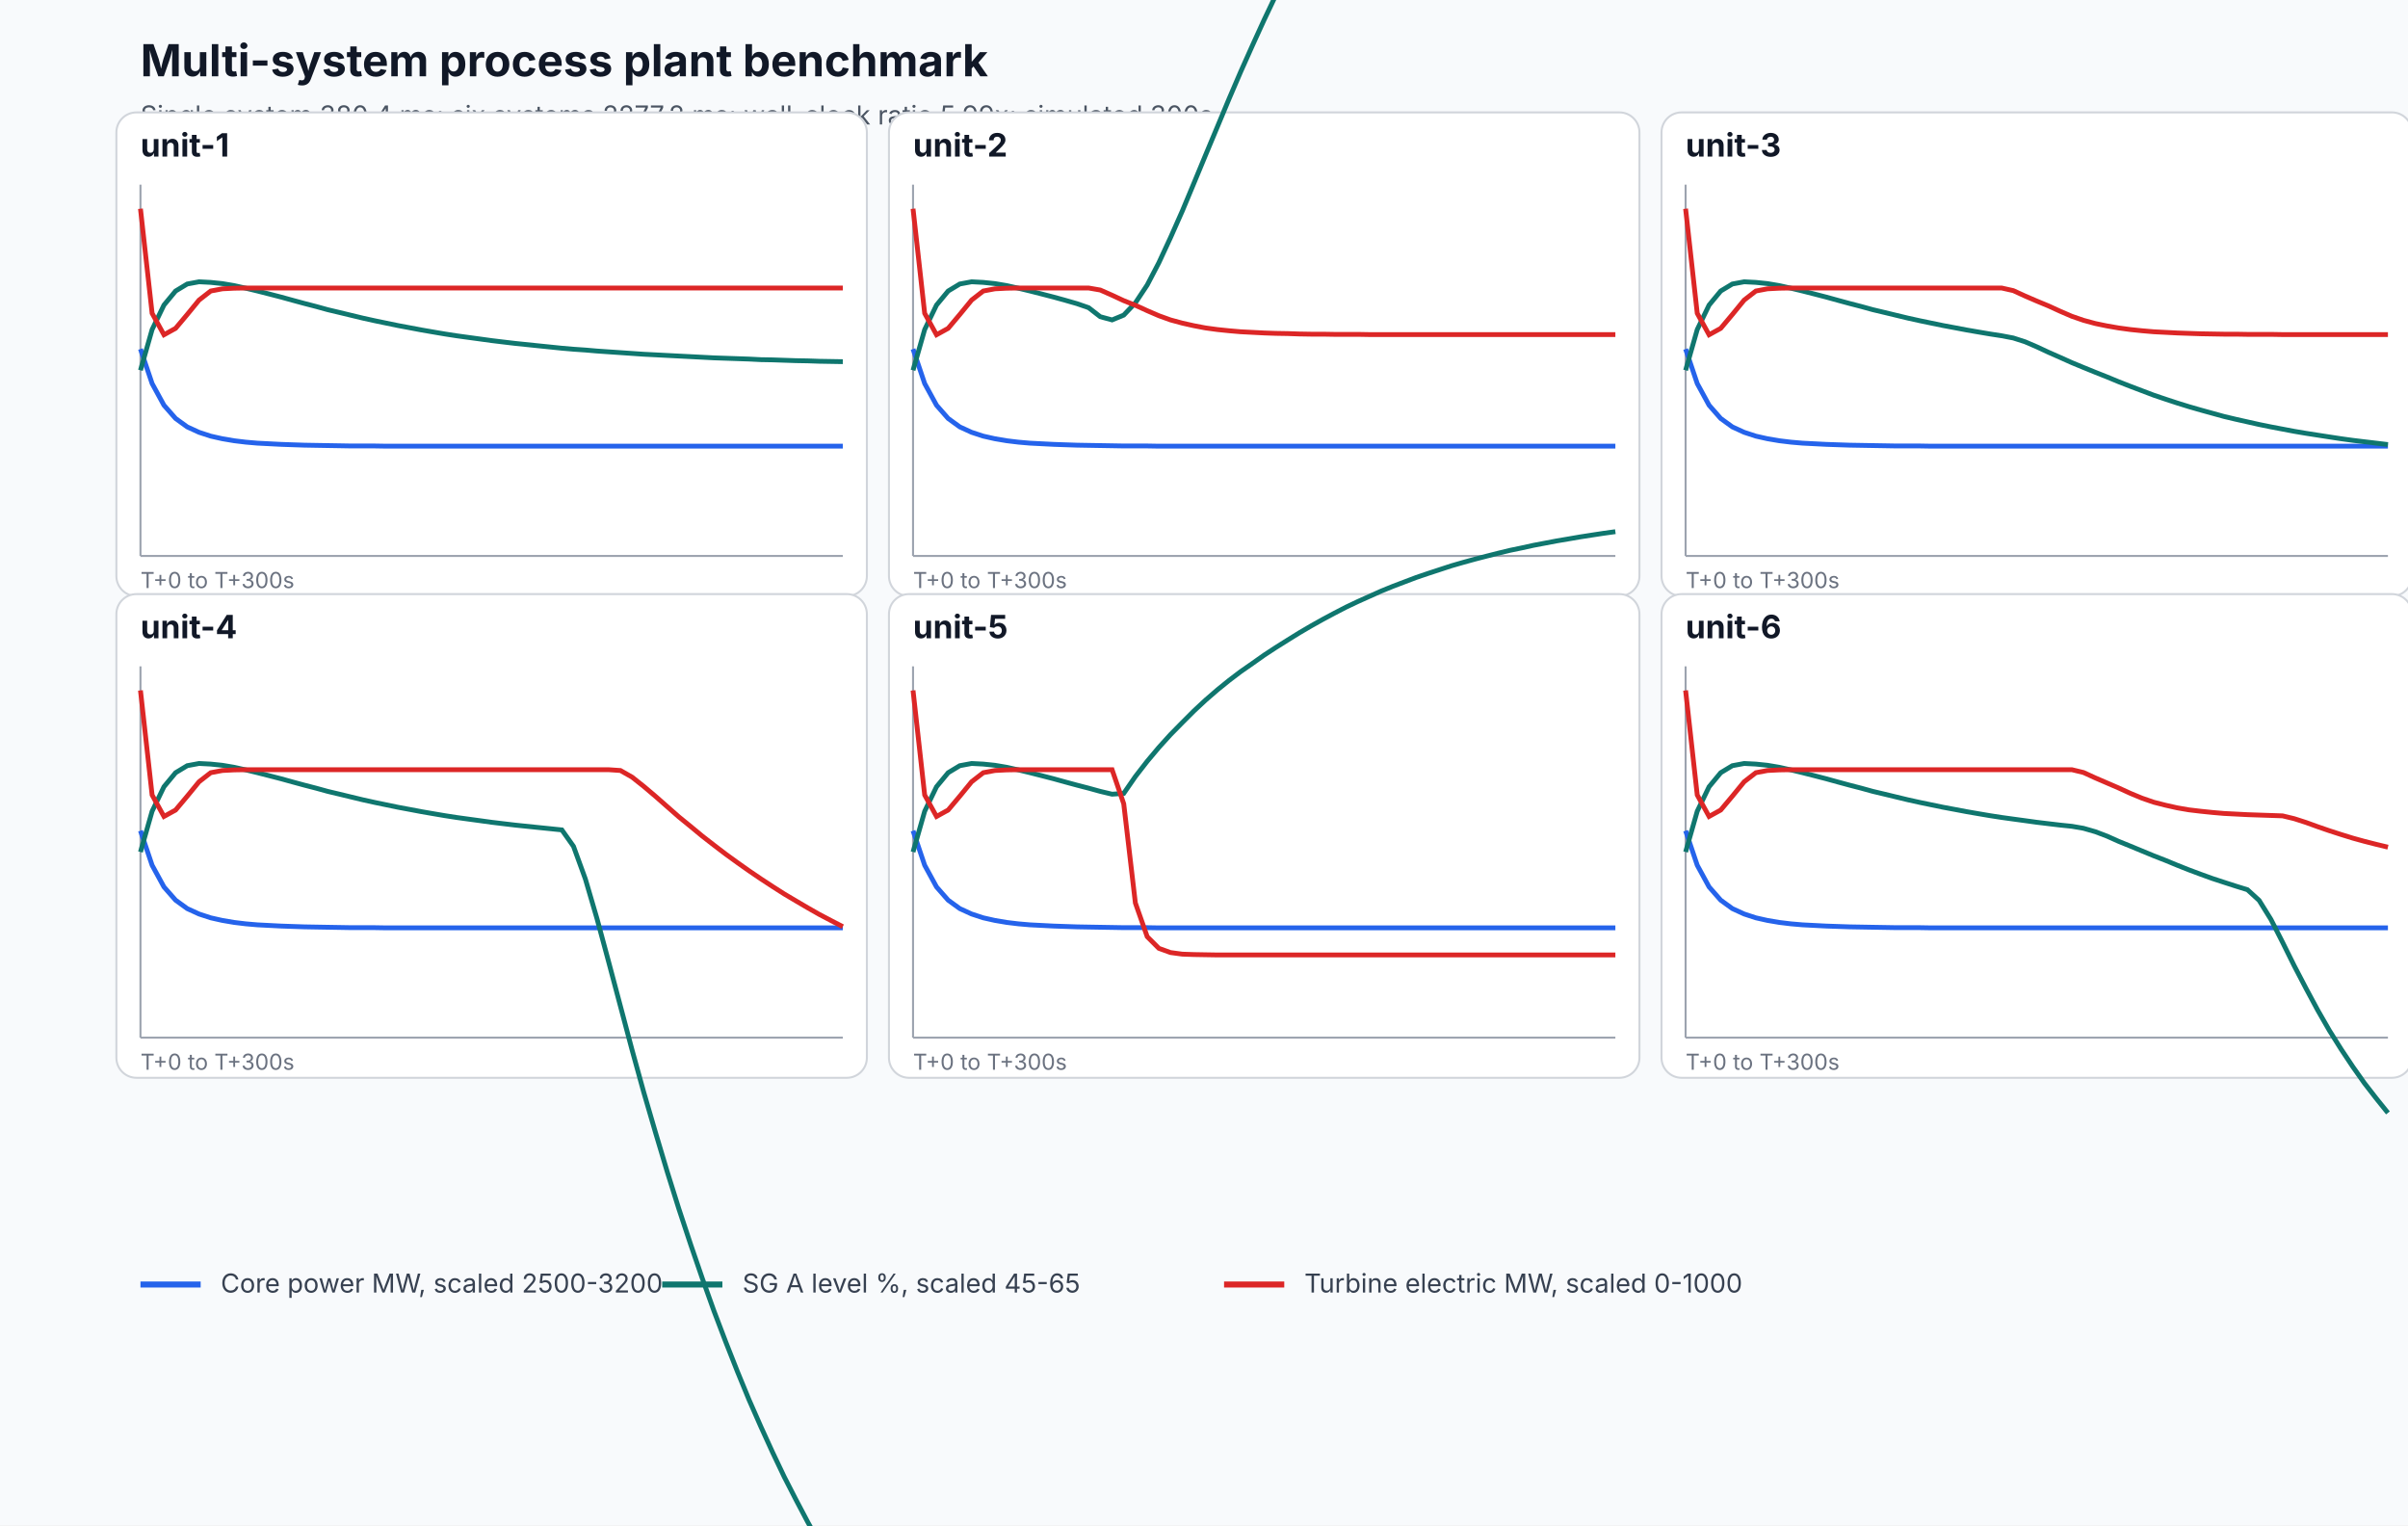
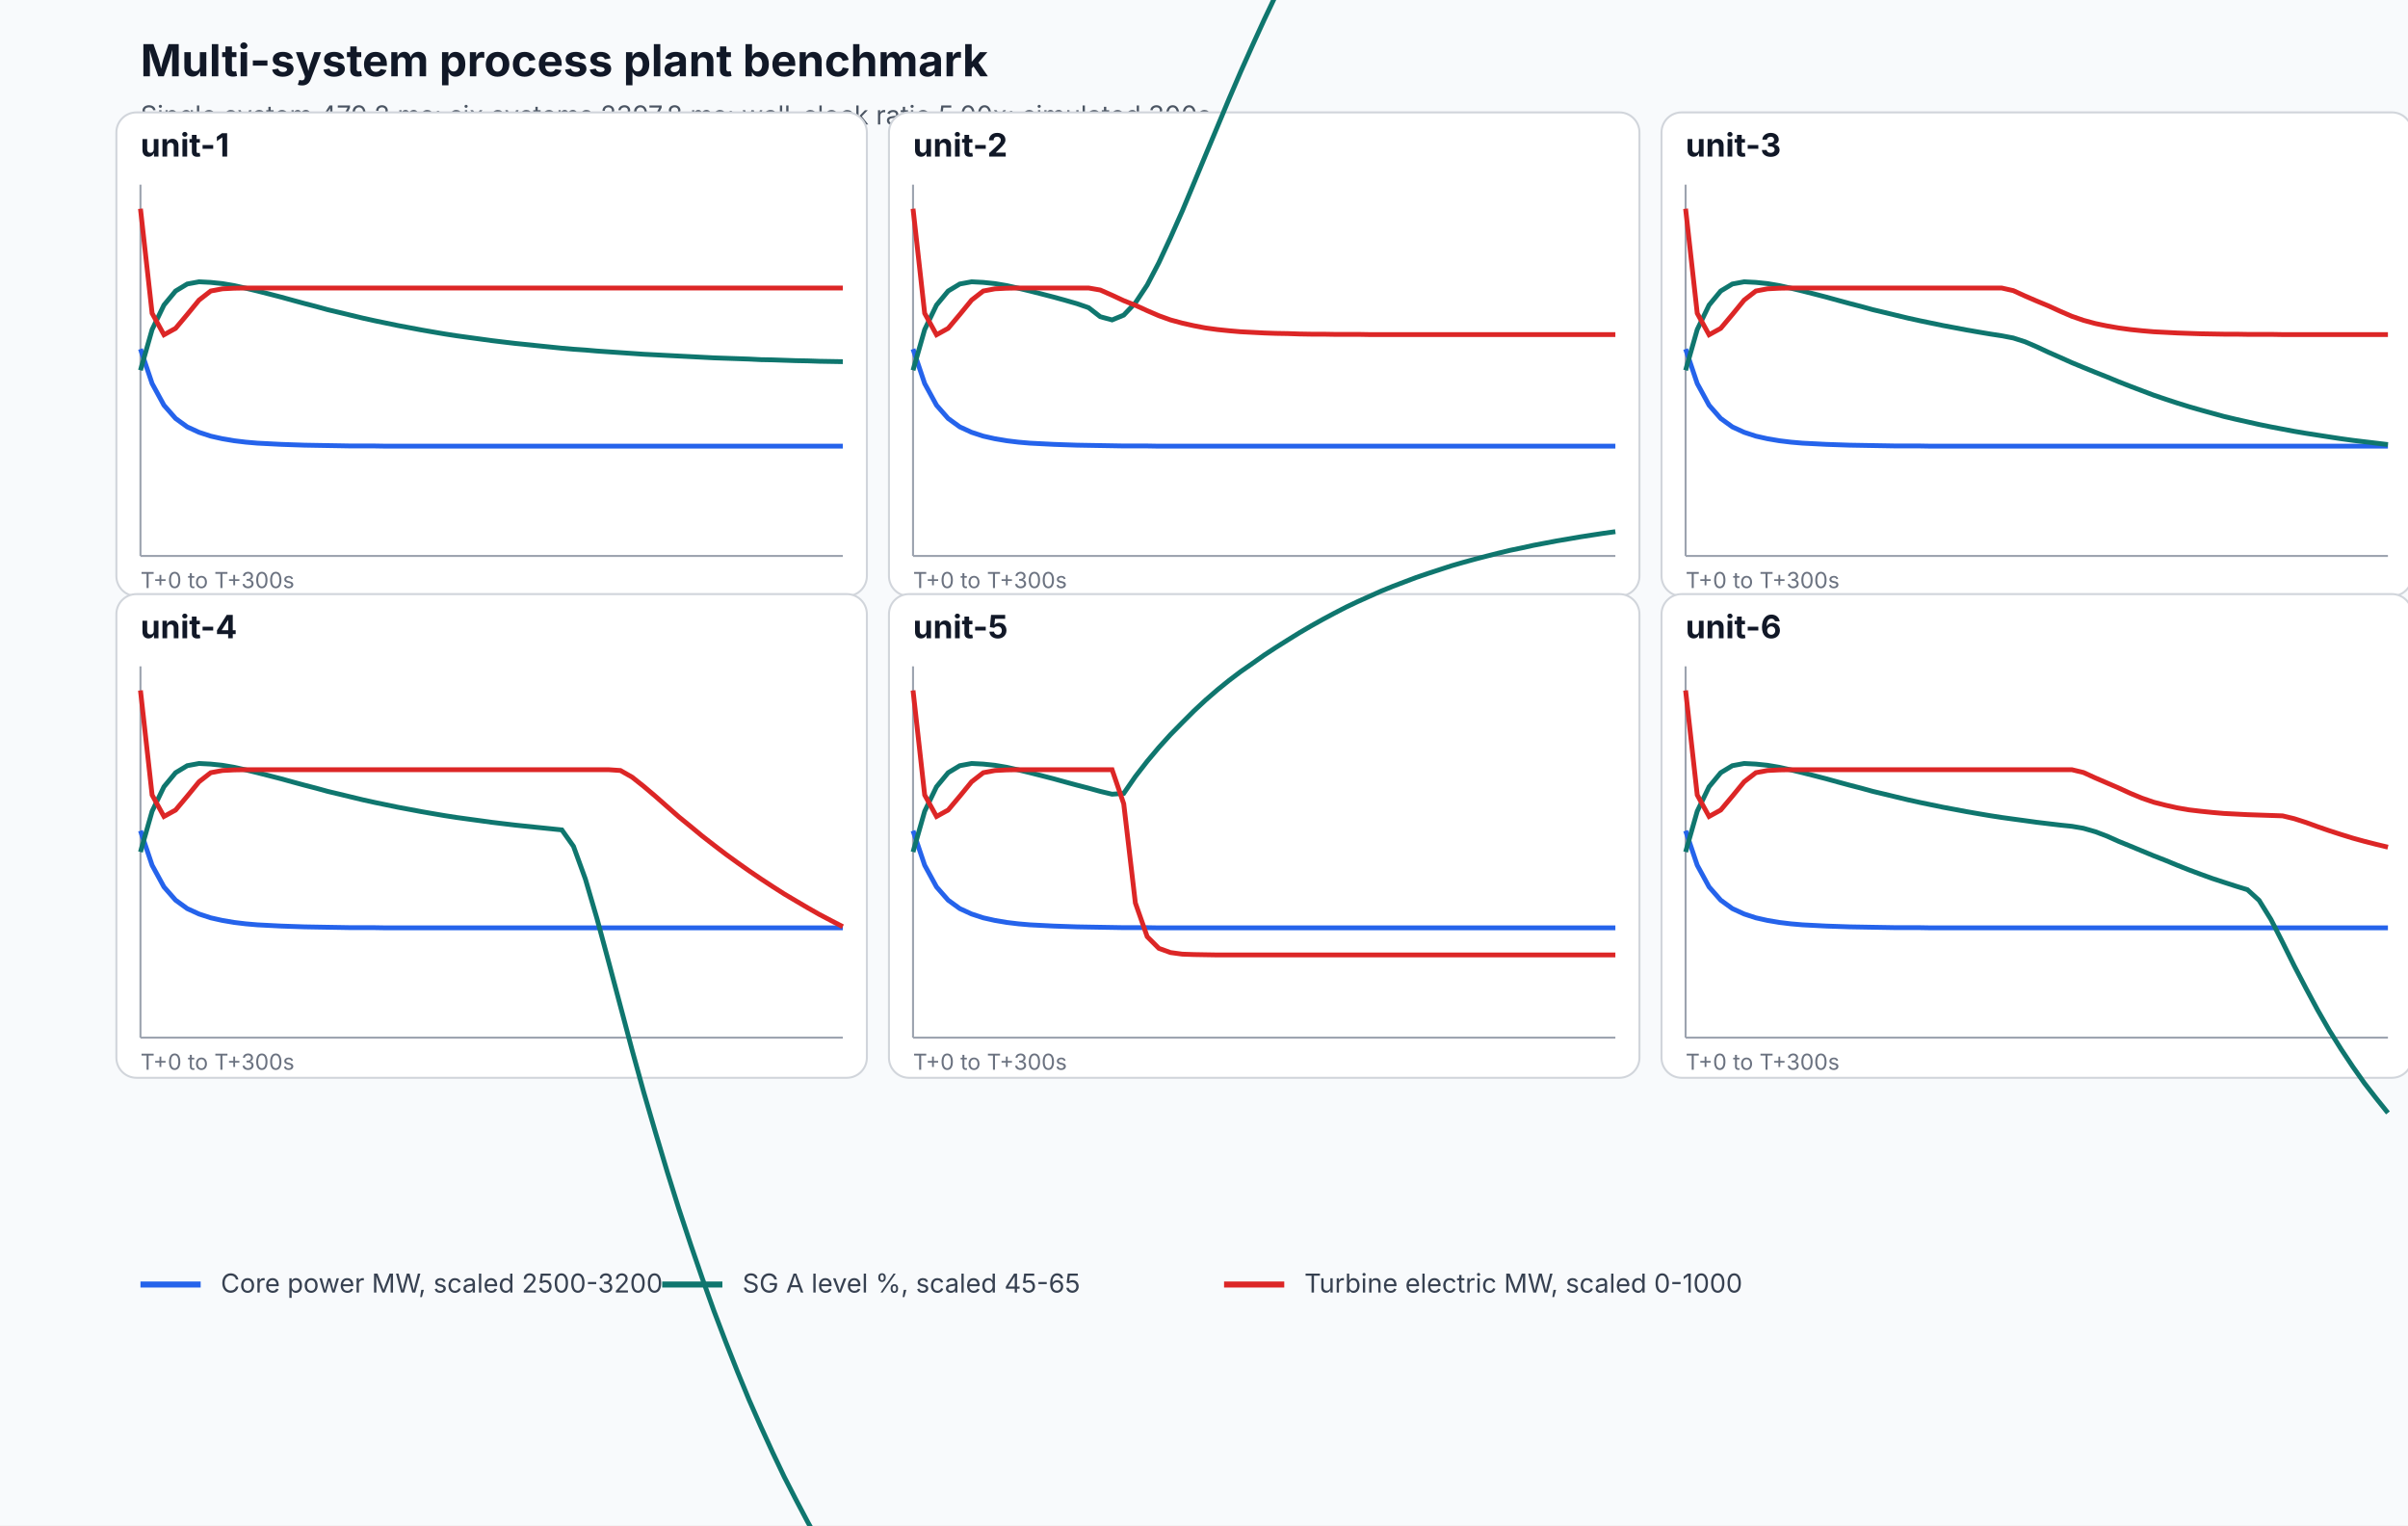
<svg xmlns="http://www.w3.org/2000/svg" width="1200" height="760" viewBox="0 0 1200 760" role="img" aria-labelledby="title desc">
  <rect width="100%" height="100%" fill="#f8fafc" />
  <text x="70" y="38" font-family="Inter, system-ui, sans-serif" font-size="22" font-weight="700" fill="#111827">Multi-system process plant benchmark</text>
-   <text x="70" y="62" font-family="Inter, system-ui, sans-serif" font-size="13" fill="#4b5563">Single system 380.4 ms; six systems 2277.2 ms; wall-clock ratio 5.99x; simulated 300s.</text>
+   <text x="70" y="62" font-family="Inter, system-ui, sans-serif" font-size="13" fill="#4b5563">Single system 479.2 ms; six systems 2397.8 ms; wall-clock ratio 5.00x; simulated 300s.</text>
  <g>
    <rect x="58" y="56" width="374" height="241" rx="10" fill="#ffffff" stroke="#d1d5db" />
    <text x="70" y="78" font-family="Inter, system-ui, sans-serif" font-size="16" font-weight="700" fill="#111827">unit-1</text>
    <line x1="70" y1="277" x2="420" y2="277" stroke="#9ca3af" />
    <line x1="70" y1="92" x2="70" y2="277" stroke="#9ca3af" />
    <path d="M 70.0 173.9 L 75.8 191.1 L 81.7 201.9 L 87.5 208.5 L 93.3 212.7 L 99.2 215.4 L 105.0 217.3 L 110.8 218.6 L 116.7 219.6 L 122.5 220.3 L 128.3 220.8 L 134.2 221.1 L 140.0 221.4 L 145.8 221.6 L 151.7 221.8 L 157.5 221.9 L 163.3 222.0 L 169.2 222.1 L 175.0 222.2 L 180.8 222.2 L 186.7 222.2 L 192.5 222.3 L 198.3 222.3 L 204.2 222.3 L 210.0 222.3 L 215.8 222.3 L 221.7 222.3 L 227.5 222.3 L 233.3 222.3 L 239.2 222.3 L 245.0 222.3 L 250.8 222.3 L 256.7 222.3 L 262.5 222.3 L 268.3 222.3 L 274.2 222.3 L 280.0 222.3 L 285.8 222.3 L 291.7 222.3 L 297.5 222.3 L 303.3 222.3 L 309.2 222.3 L 315.0 222.3 L 320.8 222.3 L 326.7 222.3 L 332.5 222.3 L 338.3 222.3 L 344.2 222.3 L 350.0 222.3 L 355.8 222.3 L 361.7 222.3 L 367.5 222.3 L 373.3 222.3 L 379.2 222.3 L 385.0 222.3 L 390.8 222.3 L 396.7 222.3 L 402.5 222.3 L 408.3 222.3 L 414.2 222.3 L 420.0 222.3" fill="none" stroke="#2563eb" stroke-width="2.4" />
    <path d="M 70.0 184.5 L 75.8 164.2 L 81.7 152.0 L 87.5 145.0 L 93.3 141.5 L 99.2 140.4 L 105.0 140.7 L 110.8 141.3 L 116.7 142.3 L 122.5 143.6 L 128.3 145.0 L 134.2 146.5 L 140.0 148.0 L 145.8 149.6 L 151.7 151.2 L 157.5 152.7 L 163.3 154.3 L 169.2 155.7 L 175.0 157.1 L 180.8 158.5 L 186.7 159.8 L 192.5 161.0 L 198.3 162.2 L 204.2 163.3 L 210.0 164.4 L 215.8 165.4 L 221.7 166.4 L 227.5 167.3 L 233.3 168.1 L 239.2 168.9 L 245.0 169.7 L 250.8 170.4 L 256.7 171.1 L 262.5 171.7 L 268.3 172.3 L 274.2 172.9 L 280.0 173.5 L 285.8 174.0 L 291.7 174.4 L 297.5 174.9 L 303.3 175.3 L 309.2 175.7 L 315.0 176.1 L 320.8 176.5 L 326.7 176.8 L 332.5 177.1 L 338.3 177.4 L 344.2 177.7 L 350.0 178.0 L 355.8 178.3 L 361.7 178.5 L 367.5 178.7 L 373.3 178.9 L 379.2 179.2 L 385.0 179.3 L 390.8 179.5 L 396.7 179.7 L 402.5 179.8 L 408.3 180.0 L 414.2 180.1 L 420.0 180.2" fill="none" stroke="#0f766e" stroke-width="2.4" />
    <path d="M 70.0 104.0 L 75.8 156.1 L 81.7 166.8 L 87.5 163.6 L 93.3 156.7 L 99.2 149.5 L 105.0 145.0 L 110.8 143.9 L 116.7 143.6 L 122.5 143.5 L 128.3 143.5 L 134.2 143.5 L 140.0 143.5 L 145.8 143.5 L 151.7 143.5 L 157.5 143.5 L 163.3 143.5 L 169.2 143.5 L 175.0 143.5 L 180.8 143.5 L 186.7 143.5 L 192.5 143.5 L 198.3 143.5 L 204.2 143.5 L 210.0 143.5 L 215.8 143.5 L 221.7 143.5 L 227.5 143.5 L 233.3 143.5 L 239.2 143.5 L 245.0 143.5 L 250.8 143.5 L 256.7 143.5 L 262.5 143.5 L 268.3 143.5 L 274.2 143.5 L 280.0 143.5 L 285.8 143.5 L 291.7 143.5 L 297.5 143.5 L 303.3 143.5 L 309.2 143.5 L 315.0 143.5 L 320.8 143.5 L 326.7 143.5 L 332.5 143.5 L 338.3 143.5 L 344.2 143.5 L 350.0 143.5 L 355.8 143.5 L 361.7 143.5 L 367.5 143.5 L 373.3 143.5 L 379.2 143.5 L 385.0 143.5 L 390.8 143.5 L 396.7 143.5 L 402.5 143.5 L 408.3 143.5 L 414.2 143.5 L 420.0 143.5" fill="none" stroke="#dc2626" stroke-width="2.4" />
    <text x="70" y="293" font-family="Inter, system-ui, sans-serif" font-size="11" fill="#6b7280">T+0 to T+300s</text>
  </g>
  <g>
    <rect x="443" y="56" width="374" height="241" rx="10" fill="#ffffff" stroke="#d1d5db" />
    <text x="455" y="78" font-family="Inter, system-ui, sans-serif" font-size="16" font-weight="700" fill="#111827">unit-2</text>
    <line x1="455" y1="277" x2="805" y2="277" stroke="#9ca3af" />
    <line x1="455" y1="92" x2="455" y2="277" stroke="#9ca3af" />
    <path d="M 455.0 173.9 L 460.8 191.1 L 466.7 201.9 L 472.5 208.5 L 478.3 212.7 L 484.2 215.4 L 490.0 217.3 L 495.8 218.6 L 501.7 219.6 L 507.5 220.3 L 513.3 220.8 L 519.2 221.1 L 525.0 221.4 L 530.8 221.6 L 536.7 221.8 L 542.5 221.9 L 548.3 222.0 L 554.2 222.1 L 560.0 222.2 L 565.8 222.2 L 571.7 222.2 L 577.5 222.3 L 583.3 222.3 L 589.2 222.3 L 595.0 222.3 L 600.8 222.3 L 606.7 222.3 L 612.5 222.3 L 618.3 222.3 L 624.2 222.3 L 630.0 222.3 L 635.8 222.3 L 641.7 222.3 L 647.5 222.3 L 653.3 222.3 L 659.2 222.3 L 665.0 222.3 L 670.8 222.3 L 676.7 222.3 L 682.5 222.3 L 688.3 222.3 L 694.2 222.3 L 700.0 222.3 L 705.8 222.3 L 711.7 222.3 L 717.5 222.3 L 723.3 222.3 L 729.2 222.3 L 735.0 222.3 L 740.8 222.3 L 746.7 222.3 L 752.5 222.3 L 758.3 222.3 L 764.2 222.3 L 770.0 222.3 L 775.8 222.3 L 781.7 222.3 L 787.5 222.3 L 793.3 222.3 L 799.2 222.3 L 805.0 222.3" fill="none" stroke="#2563eb" stroke-width="2.4" />
    <path d="M 455.0 184.5 L 460.8 164.2 L 466.7 152.0 L 472.5 145.0 L 478.3 141.5 L 484.2 140.4 L 490.0 140.7 L 495.8 141.3 L 501.7 142.3 L 507.5 143.6 L 513.3 145.0 L 519.2 146.5 L 525.0 148.0 L 530.8 149.6 L 536.7 151.3 L 542.5 153.3 L 548.3 157.8 L 554.2 159.4 L 560.0 157.0 L 565.8 150.9 L 571.7 142.0 L 577.5 130.9 L 583.3 118.4 L 589.2 105.1 L 595.0 91.2 L 600.8 77.2 L 606.7 63.1 L 612.5 49.2 L 618.3 35.7 L 624.2 22.5 L 630.0 9.8 L 635.8 -2.4 L 641.7 -14.2 L 647.5 -25.3 L 653.3 -36.0 L 659.2 -46.1 L 665.0 -55.8 L 670.8 -64.9 L 676.7 -73.6 L 682.5 -81.8 L 688.3 -89.6 L 694.2 -97.0 L 700.0 -104.0 L 705.8 -110.7 L 711.7 -116.9 L 717.5 -122.8 L 723.3 -128.5 L 729.2 -133.8 L 735.0 -138.8 L 740.8 -143.5 L 746.7 -148.0 L 752.5 -152.3 L 758.3 -156.3 L 764.2 -160.1 L 770.0 -163.7 L 775.8 -167.1 L 781.7 -170.3 L 787.5 -173.3 L 793.3 -176.2 L 799.2 -178.9 L 805.0 -181.5" fill="none" stroke="#0f766e" stroke-width="2.4" />
    <path d="M 455.0 104.0 L 460.8 156.1 L 466.7 166.8 L 472.5 163.6 L 478.3 156.7 L 484.2 149.5 L 490.0 145.0 L 495.8 143.9 L 501.7 143.6 L 507.5 143.5 L 513.3 143.5 L 519.2 143.5 L 525.0 143.5 L 530.8 143.5 L 536.7 143.5 L 542.5 143.5 L 548.3 144.5 L 554.2 147.1 L 560.0 149.8 L 565.8 152.1 L 571.7 154.8 L 577.5 157.3 L 583.3 159.4 L 589.2 161.0 L 595.0 162.3 L 600.8 163.4 L 606.7 164.2 L 612.5 164.8 L 618.3 165.3 L 624.2 165.6 L 630.0 165.9 L 635.8 166.1 L 641.7 166.2 L 647.5 166.4 L 653.3 166.5 L 659.2 166.5 L 665.0 166.6 L 670.8 166.6 L 676.7 166.6 L 682.5 166.7 L 688.3 166.7 L 694.2 166.7 L 700.0 166.7 L 705.8 166.7 L 711.7 166.7 L 717.5 166.7 L 723.3 166.7 L 729.2 166.7 L 735.0 166.7 L 740.8 166.7 L 746.7 166.7 L 752.5 166.7 L 758.3 166.7 L 764.2 166.7 L 770.0 166.7 L 775.8 166.7 L 781.7 166.7 L 787.5 166.7 L 793.3 166.7 L 799.2 166.7 L 805.0 166.7" fill="none" stroke="#dc2626" stroke-width="2.4" />
    <text x="455" y="293" font-family="Inter, system-ui, sans-serif" font-size="11" fill="#6b7280">T+0 to T+300s</text>
  </g>
  <g>
    <rect x="828" y="56" width="374" height="241" rx="10" fill="#ffffff" stroke="#d1d5db" />
    <text x="840" y="78" font-family="Inter, system-ui, sans-serif" font-size="16" font-weight="700" fill="#111827">unit-3</text>
    <line x1="840" y1="277" x2="1190" y2="277" stroke="#9ca3af" />
    <line x1="840" y1="92" x2="840" y2="277" stroke="#9ca3af" />
    <path d="M 840.0 173.9 L 845.8 191.1 L 851.7 201.9 L 857.5 208.5 L 863.3 212.7 L 869.2 215.4 L 875.0 217.3 L 880.8 218.6 L 886.7 219.6 L 892.5 220.3 L 898.3 220.8 L 904.2 221.1 L 910.0 221.4 L 915.8 221.6 L 921.7 221.8 L 927.5 221.9 L 933.3 222.0 L 939.2 222.1 L 945.0 222.2 L 950.8 222.2 L 956.7 222.2 L 962.5 222.3 L 968.3 222.3 L 974.2 222.3 L 980.0 222.3 L 985.8 222.3 L 991.7 222.3 L 997.5 222.3 L 1003.3 222.3 L 1009.2 222.3 L 1015.0 222.3 L 1020.8 222.3 L 1026.7 222.3 L 1032.5 222.3 L 1038.3 222.3 L 1044.2 222.3 L 1050.0 222.3 L 1055.8 222.3 L 1061.7 222.3 L 1067.5 222.3 L 1073.3 222.3 L 1079.2 222.3 L 1085.0 222.3 L 1090.8 222.3 L 1096.7 222.3 L 1102.5 222.3 L 1108.3 222.3 L 1114.2 222.3 L 1120.0 222.3 L 1125.8 222.3 L 1131.7 222.3 L 1137.5 222.3 L 1143.3 222.3 L 1149.2 222.3 L 1155.0 222.3 L 1160.8 222.3 L 1166.7 222.3 L 1172.5 222.3 L 1178.3 222.3 L 1184.2 222.3 L 1190.0 222.3" fill="none" stroke="#2563eb" stroke-width="2.4" />
    <path d="M 840.0 184.5 L 845.8 164.2 L 851.7 152.0 L 857.5 145.0 L 863.3 141.5 L 869.2 140.4 L 875.0 140.7 L 880.8 141.3 L 886.7 142.3 L 892.5 143.6 L 898.3 145.0 L 904.2 146.5 L 910.0 148.0 L 915.8 149.6 L 921.7 151.2 L 927.5 152.7 L 933.3 154.3 L 939.2 155.7 L 945.0 157.1 L 950.8 158.5 L 956.7 159.8 L 962.5 161.0 L 968.3 162.2 L 974.2 163.3 L 980.0 164.4 L 985.8 165.4 L 991.7 166.4 L 997.5 167.3 L 1003.3 168.4 L 1009.2 170.3 L 1015.0 172.8 L 1020.8 175.5 L 1026.7 178.1 L 1032.5 180.7 L 1038.3 183.1 L 1044.2 185.5 L 1050.0 187.8 L 1055.8 190.2 L 1061.7 192.5 L 1067.5 194.7 L 1073.3 196.9 L 1079.2 198.9 L 1085.0 200.8 L 1090.8 202.6 L 1096.7 204.3 L 1102.5 205.9 L 1108.3 207.5 L 1114.2 208.9 L 1120.0 210.2 L 1125.8 211.5 L 1131.7 212.7 L 1137.5 213.8 L 1143.3 214.9 L 1149.2 215.9 L 1155.0 216.8 L 1160.8 217.7 L 1166.7 218.6 L 1172.5 219.4 L 1178.3 220.1 L 1184.2 220.8 L 1190.0 221.5" fill="none" stroke="#0f766e" stroke-width="2.4" />
    <path d="M 840.0 104.0 L 845.8 156.1 L 851.7 166.8 L 857.5 163.6 L 863.3 156.7 L 869.2 149.5 L 875.0 145.0 L 880.8 143.9 L 886.7 143.6 L 892.5 143.5 L 898.3 143.5 L 904.2 143.5 L 910.0 143.5 L 915.8 143.5 L 921.7 143.5 L 927.5 143.5 L 933.3 143.5 L 939.2 143.5 L 945.0 143.5 L 950.8 143.5 L 956.7 143.5 L 962.5 143.5 L 968.3 143.5 L 974.2 143.5 L 980.0 143.5 L 985.8 143.5 L 991.7 143.5 L 997.5 143.5 L 1003.3 144.8 L 1009.2 147.5 L 1015.0 150.0 L 1020.8 152.4 L 1026.7 155.1 L 1032.5 157.6 L 1038.3 159.6 L 1044.2 161.2 L 1050.0 162.4 L 1055.8 163.4 L 1061.7 164.2 L 1067.5 164.8 L 1073.3 165.3 L 1079.2 165.6 L 1085.0 165.9 L 1090.8 166.1 L 1096.7 166.3 L 1102.5 166.4 L 1108.3 166.5 L 1114.2 166.5 L 1120.0 166.6 L 1125.8 166.6 L 1131.7 166.6 L 1137.5 166.7 L 1143.3 166.7 L 1149.2 166.7 L 1155.0 166.7 L 1160.8 166.7 L 1166.7 166.7 L 1172.5 166.7 L 1178.3 166.7 L 1184.2 166.7 L 1190.0 166.7" fill="none" stroke="#dc2626" stroke-width="2.4" />
    <text x="840" y="293" font-family="Inter, system-ui, sans-serif" font-size="11" fill="#6b7280">T+0 to T+300s</text>
  </g>
  <g>
    <rect x="58" y="296" width="374" height="241" rx="10" fill="#ffffff" stroke="#d1d5db" />
    <text x="70" y="318" font-family="Inter, system-ui, sans-serif" font-size="16" font-weight="700" fill="#111827">unit-4</text>
    <line x1="70" y1="517" x2="420" y2="517" stroke="#9ca3af" />
    <line x1="70" y1="332" x2="70" y2="517" stroke="#9ca3af" />
    <path d="M 70.0 413.9 L 75.8 431.1 L 81.7 441.9 L 87.5 448.5 L 93.3 452.7 L 99.2 455.4 L 105.0 457.3 L 110.8 458.6 L 116.7 459.6 L 122.5 460.3 L 128.3 460.8 L 134.2 461.1 L 140.0 461.4 L 145.8 461.6 L 151.7 461.8 L 157.5 461.9 L 163.3 462.0 L 169.2 462.1 L 175.0 462.2 L 180.8 462.2 L 186.7 462.2 L 192.5 462.3 L 198.3 462.3 L 204.2 462.3 L 210.0 462.3 L 215.8 462.3 L 221.7 462.3 L 227.5 462.3 L 233.3 462.3 L 239.2 462.3 L 245.0 462.3 L 250.8 462.3 L 256.7 462.3 L 262.5 462.3 L 268.3 462.3 L 274.2 462.3 L 280.0 462.3 L 285.8 462.3 L 291.7 462.3 L 297.5 462.3 L 303.3 462.3 L 309.2 462.3 L 315.0 462.3 L 320.8 462.3 L 326.7 462.3 L 332.5 462.3 L 338.3 462.3 L 344.2 462.3 L 350.0 462.3 L 355.8 462.3 L 361.7 462.3 L 367.5 462.3 L 373.3 462.3 L 379.2 462.3 L 385.0 462.3 L 390.8 462.3 L 396.7 462.3 L 402.5 462.3 L 408.3 462.3 L 414.2 462.3 L 420.0 462.3" fill="none" stroke="#2563eb" stroke-width="2.4" />
    <path d="M 70.0 424.5 L 75.8 404.2 L 81.7 392.0 L 87.5 385.0 L 93.3 381.5 L 99.2 380.4 L 105.0 380.7 L 110.8 381.3 L 116.7 382.3 L 122.5 383.6 L 128.3 385.0 L 134.2 386.5 L 140.0 388.0 L 145.8 389.6 L 151.7 391.2 L 157.5 392.7 L 163.3 394.3 L 169.2 395.7 L 175.0 397.1 L 180.8 398.5 L 186.7 399.8 L 192.5 401.0 L 198.3 402.2 L 204.2 403.3 L 210.0 404.4 L 215.8 405.4 L 221.7 406.4 L 227.5 407.3 L 233.3 408.1 L 239.2 408.9 L 245.0 409.7 L 250.8 410.4 L 256.7 411.1 L 262.5 411.7 L 268.3 412.3 L 274.2 412.9 L 280.0 413.5 L 285.8 421.7 L 291.7 437.9 L 297.5 457.7 L 303.3 479.2 L 309.2 501.4 L 315.0 523.2 L 320.8 544.2 L 326.7 564.4 L 332.5 583.8 L 338.3 602.3 L 344.2 620.1 L 350.0 637.0 L 355.8 653.2 L 361.7 668.7 L 367.5 683.4 L 373.3 697.5 L 379.2 710.9 L 385.0 723.6 L 390.8 735.8 L 396.7 747.3 L 402.5 758.3 L 408.3 768.8 L 414.2 778.7 L 420.0 788.1" fill="none" stroke="#0f766e" stroke-width="2.4" />
    <path d="M 70.0 344.0 L 75.8 396.1 L 81.7 406.8 L 87.5 403.6 L 93.3 396.7 L 99.2 389.5 L 105.0 385.0 L 110.8 383.9 L 116.7 383.6 L 122.5 383.5 L 128.3 383.5 L 134.2 383.5 L 140.0 383.5 L 145.8 383.5 L 151.7 383.5 L 157.5 383.5 L 163.3 383.5 L 169.2 383.5 L 175.0 383.5 L 180.8 383.5 L 186.7 383.5 L 192.5 383.5 L 198.3 383.5 L 204.2 383.5 L 210.0 383.5 L 215.8 383.5 L 221.7 383.5 L 227.5 383.5 L 233.3 383.5 L 239.2 383.5 L 245.0 383.5 L 250.8 383.5 L 256.7 383.5 L 262.5 383.5 L 268.3 383.5 L 274.2 383.5 L 280.0 383.5 L 285.8 383.5 L 291.7 383.5 L 297.5 383.5 L 303.3 383.5 L 309.2 383.9 L 315.0 387.2 L 320.8 391.8 L 326.7 396.8 L 332.5 401.9 L 338.3 407.0 L 344.2 411.8 L 350.0 416.6 L 355.8 421.1 L 361.7 425.6 L 367.5 429.8 L 373.3 433.9 L 379.2 437.9 L 385.0 441.7 L 390.8 445.4 L 396.7 448.9 L 402.5 452.3 L 408.3 455.6 L 414.2 458.7 L 420.0 461.7" fill="none" stroke="#dc2626" stroke-width="2.4" />
    <text x="70" y="533" font-family="Inter, system-ui, sans-serif" font-size="11" fill="#6b7280">T+0 to T+300s</text>
  </g>
  <g>
    <rect x="443" y="296" width="374" height="241" rx="10" fill="#ffffff" stroke="#d1d5db" />
    <text x="455" y="318" font-family="Inter, system-ui, sans-serif" font-size="16" font-weight="700" fill="#111827">unit-5</text>
    <line x1="455" y1="517" x2="805" y2="517" stroke="#9ca3af" />
    <line x1="455" y1="332" x2="455" y2="517" stroke="#9ca3af" />
    <path d="M 455.0 413.9 L 460.8 431.1 L 466.7 441.9 L 472.5 448.5 L 478.3 452.7 L 484.2 455.4 L 490.0 457.3 L 495.8 458.6 L 501.7 459.6 L 507.5 460.3 L 513.3 460.8 L 519.2 461.1 L 525.0 461.4 L 530.8 461.6 L 536.7 461.8 L 542.5 461.9 L 548.3 462.0 L 554.2 462.1 L 560.0 462.2 L 565.8 462.2 L 571.7 462.2 L 577.5 462.3 L 583.3 462.3 L 589.2 462.3 L 595.0 462.3 L 600.8 462.3 L 606.7 462.3 L 612.5 462.3 L 618.3 462.3 L 624.2 462.3 L 630.0 462.3 L 635.8 462.3 L 641.7 462.3 L 647.5 462.3 L 653.3 462.3 L 659.2 462.3 L 665.0 462.3 L 670.8 462.3 L 676.7 462.3 L 682.5 462.3 L 688.3 462.3 L 694.2 462.3 L 700.0 462.3 L 705.8 462.3 L 711.7 462.3 L 717.5 462.3 L 723.3 462.3 L 729.2 462.3 L 735.0 462.3 L 740.8 462.3 L 746.7 462.3 L 752.5 462.3 L 758.3 462.3 L 764.2 462.3 L 770.0 462.3 L 775.8 462.3 L 781.7 462.3 L 787.5 462.3 L 793.3 462.3 L 799.2 462.3 L 805.0 462.3" fill="none" stroke="#2563eb" stroke-width="2.4" />
    <path d="M 455.0 424.5 L 460.8 404.2 L 466.7 392.0 L 472.5 385.0 L 478.3 381.5 L 484.2 380.4 L 490.0 380.7 L 495.8 381.3 L 501.7 382.3 L 507.5 383.6 L 513.3 385.0 L 519.2 386.5 L 525.0 388.0 L 530.8 389.6 L 536.7 391.2 L 542.5 392.7 L 548.3 394.3 L 554.2 395.7 L 560.0 395.3 L 565.8 386.9 L 571.7 379.3 L 577.5 372.4 L 583.3 366.0 L 589.2 360.0 L 595.0 354.2 L 600.8 348.8 L 606.7 343.7 L 612.5 339.0 L 618.3 334.6 L 624.2 330.5 L 630.0 326.4 L 635.8 322.6 L 641.7 318.9 L 647.5 315.3 L 653.3 311.9 L 659.2 308.6 L 665.0 305.5 L 670.8 302.5 L 676.7 299.7 L 682.5 297.1 L 688.3 294.5 L 694.2 292.1 L 700.0 289.9 L 705.8 287.7 L 711.7 285.7 L 717.5 283.8 L 723.3 281.9 L 729.2 280.2 L 735.0 278.6 L 740.8 277.1 L 746.7 275.6 L 752.5 274.2 L 758.3 273.0 L 764.2 271.7 L 770.0 270.6 L 775.8 269.5 L 781.7 268.5 L 787.5 267.5 L 793.3 266.6 L 799.2 265.7 L 805.0 264.9" fill="none" stroke="#0f766e" stroke-width="2.4" />
    <path d="M 455.0 344.0 L 460.8 396.1 L 466.7 406.8 L 472.5 403.6 L 478.3 396.7 L 484.2 389.5 L 490.0 385.0 L 495.8 383.9 L 501.7 383.6 L 507.5 383.5 L 513.3 383.5 L 519.2 383.5 L 525.0 383.5 L 530.8 383.5 L 536.7 383.5 L 542.5 383.5 L 548.3 383.5 L 554.2 383.5 L 560.0 400.5 L 565.8 449.9 L 571.7 466.7 L 577.5 472.5 L 583.3 474.6 L 589.2 475.4 L 595.0 475.6 L 600.8 475.7 L 606.7 475.8 L 612.5 475.8 L 618.3 475.8 L 624.2 475.8 L 630.0 475.8 L 635.8 475.8 L 641.7 475.8 L 647.5 475.8 L 653.3 475.8 L 659.2 475.8 L 665.0 475.8 L 670.8 475.8 L 676.7 475.8 L 682.5 475.8 L 688.3 475.8 L 694.2 475.8 L 700.0 475.8 L 705.8 475.8 L 711.7 475.8 L 717.5 475.8 L 723.3 475.8 L 729.2 475.8 L 735.0 475.8 L 740.8 475.8 L 746.7 475.8 L 752.5 475.8 L 758.3 475.8 L 764.2 475.8 L 770.0 475.8 L 775.8 475.8 L 781.7 475.8 L 787.5 475.8 L 793.3 475.8 L 799.2 475.8 L 805.0 475.8" fill="none" stroke="#dc2626" stroke-width="2.4" />
    <text x="455" y="533" font-family="Inter, system-ui, sans-serif" font-size="11" fill="#6b7280">T+0 to T+300s</text>
  </g>
  <g>
    <rect x="828" y="296" width="374" height="241" rx="10" fill="#ffffff" stroke="#d1d5db" />
    <text x="840" y="318" font-family="Inter, system-ui, sans-serif" font-size="16" font-weight="700" fill="#111827">unit-6</text>
    <line x1="840" y1="517" x2="1190" y2="517" stroke="#9ca3af" />
    <line x1="840" y1="332" x2="840" y2="517" stroke="#9ca3af" />
    <path d="M 840.0 413.9 L 845.8 431.1 L 851.7 441.9 L 857.5 448.5 L 863.3 452.7 L 869.2 455.4 L 875.0 457.3 L 880.8 458.6 L 886.7 459.6 L 892.5 460.3 L 898.3 460.8 L 904.2 461.1 L 910.0 461.4 L 915.8 461.6 L 921.7 461.8 L 927.5 461.9 L 933.3 462.0 L 939.2 462.1 L 945.0 462.2 L 950.8 462.2 L 956.7 462.2 L 962.5 462.3 L 968.3 462.3 L 974.2 462.3 L 980.0 462.3 L 985.8 462.3 L 991.7 462.3 L 997.5 462.3 L 1003.3 462.3 L 1009.2 462.3 L 1015.0 462.3 L 1020.8 462.3 L 1026.7 462.3 L 1032.5 462.3 L 1038.3 462.3 L 1044.2 462.3 L 1050.0 462.3 L 1055.8 462.3 L 1061.7 462.3 L 1067.5 462.3 L 1073.3 462.3 L 1079.2 462.3 L 1085.0 462.3 L 1090.8 462.3 L 1096.7 462.3 L 1102.5 462.3 L 1108.3 462.3 L 1114.2 462.3 L 1120.0 462.3 L 1125.8 462.3 L 1131.7 462.3 L 1137.5 462.3 L 1143.3 462.3 L 1149.2 462.3 L 1155.0 462.3 L 1160.8 462.3 L 1166.7 462.3 L 1172.5 462.3 L 1178.3 462.3 L 1184.2 462.3 L 1190.0 462.3" fill="none" stroke="#2563eb" stroke-width="2.4" />
    <path d="M 840.0 424.5 L 845.8 404.2 L 851.7 392.0 L 857.5 385.0 L 863.3 381.5 L 869.2 380.4 L 875.0 380.7 L 880.8 381.3 L 886.7 382.3 L 892.5 383.6 L 898.3 385.0 L 904.2 386.5 L 910.0 388.0 L 915.8 389.6 L 921.7 391.2 L 927.5 392.7 L 933.3 394.3 L 939.2 395.7 L 945.0 397.1 L 950.8 398.5 L 956.7 399.8 L 962.5 401.0 L 968.3 402.2 L 974.2 403.3 L 980.0 404.4 L 985.8 405.4 L 991.7 406.4 L 997.5 407.3 L 1003.3 408.1 L 1009.2 408.9 L 1015.0 409.7 L 1020.8 410.4 L 1026.7 411.1 L 1032.5 411.7 L 1038.3 412.7 L 1044.2 414.4 L 1050.0 416.6 L 1055.8 419.2 L 1061.7 421.6 L 1067.5 424.0 L 1073.3 426.4 L 1079.2 428.7 L 1085.0 431.1 L 1090.8 433.4 L 1096.7 435.6 L 1102.5 437.7 L 1108.3 439.6 L 1114.2 441.5 L 1120.0 443.3 L 1125.8 448.6 L 1131.7 458.1 L 1137.5 469.5 L 1143.3 481.2 L 1149.2 492.5 L 1155.0 503.3 L 1160.8 513.4 L 1166.7 522.8 L 1172.5 531.5 L 1178.3 539.7 L 1184.2 547.3 L 1190.0 554.5" fill="none" stroke="#0f766e" stroke-width="2.4" />
    <path d="M 840.0 344.0 L 845.8 396.1 L 851.7 406.8 L 857.5 403.6 L 863.3 396.7 L 869.2 389.5 L 875.0 385.0 L 880.8 383.9 L 886.7 383.6 L 892.5 383.5 L 898.3 383.5 L 904.2 383.5 L 910.0 383.5 L 915.8 383.5 L 921.7 383.5 L 927.5 383.5 L 933.3 383.5 L 939.2 383.5 L 945.0 383.5 L 950.8 383.5 L 956.7 383.5 L 962.5 383.5 L 968.3 383.5 L 974.2 383.5 L 980.0 383.5 L 985.8 383.5 L 991.7 383.5 L 997.5 383.5 L 1003.3 383.5 L 1009.2 383.5 L 1015.0 383.5 L 1020.8 383.5 L 1026.7 383.5 L 1032.5 383.5 L 1038.3 384.9 L 1044.2 387.6 L 1050.0 390.1 L 1055.8 392.6 L 1061.7 395.3 L 1067.5 397.7 L 1073.3 399.7 L 1079.2 401.2 L 1085.0 402.5 L 1090.8 403.5 L 1096.7 404.2 L 1102.5 404.8 L 1108.3 405.3 L 1114.2 405.6 L 1120.0 405.9 L 1125.8 406.1 L 1131.7 406.3 L 1137.5 406.5 L 1143.3 407.9 L 1149.2 409.8 L 1155.0 411.9 L 1160.8 413.9 L 1166.7 415.8 L 1172.5 417.6 L 1178.3 419.2 L 1184.2 420.7 L 1190.0 422.1" fill="none" stroke="#dc2626" stroke-width="2.4" />
    <text x="840" y="533" font-family="Inter, system-ui, sans-serif" font-size="11" fill="#6b7280">T+0 to T+300s</text>
  </g>
  <g font-family="Inter, system-ui, sans-serif" font-size="13" fill="#374151">
    <line x1="70" y1="640" x2="100" y2="640" stroke="#2563eb" stroke-width="3" />
    <text x="110" y="644">Core power MW, scaled 2500-3200</text>
    <line x1="330" y1="640" x2="360" y2="640" stroke="#0f766e" stroke-width="3" />
    <text x="370" y="644">SG A level %, scaled 45-65</text>
    <line x1="610" y1="640" x2="640" y2="640" stroke="#dc2626" stroke-width="3" />
    <text x="650" y="644">Turbine electric MW, scaled 0-1000</text>
  </g>
</svg>
